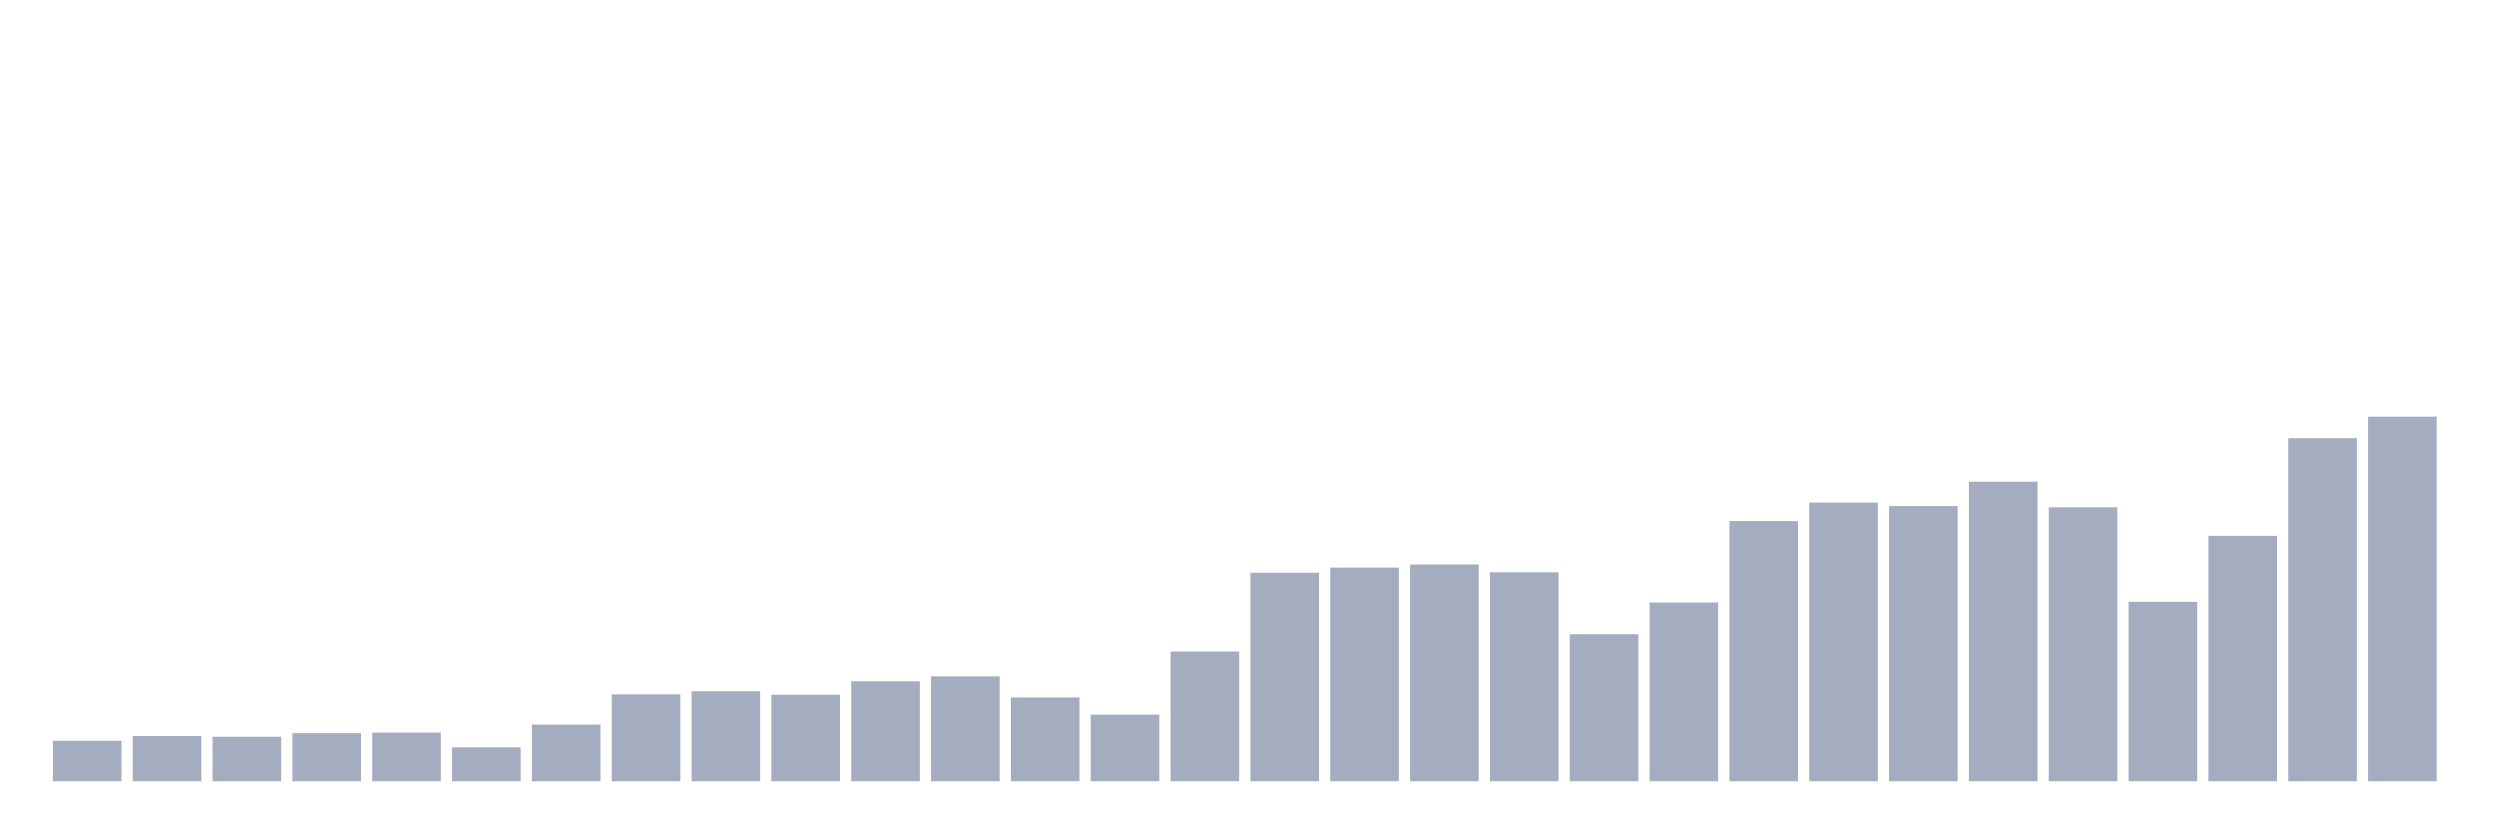
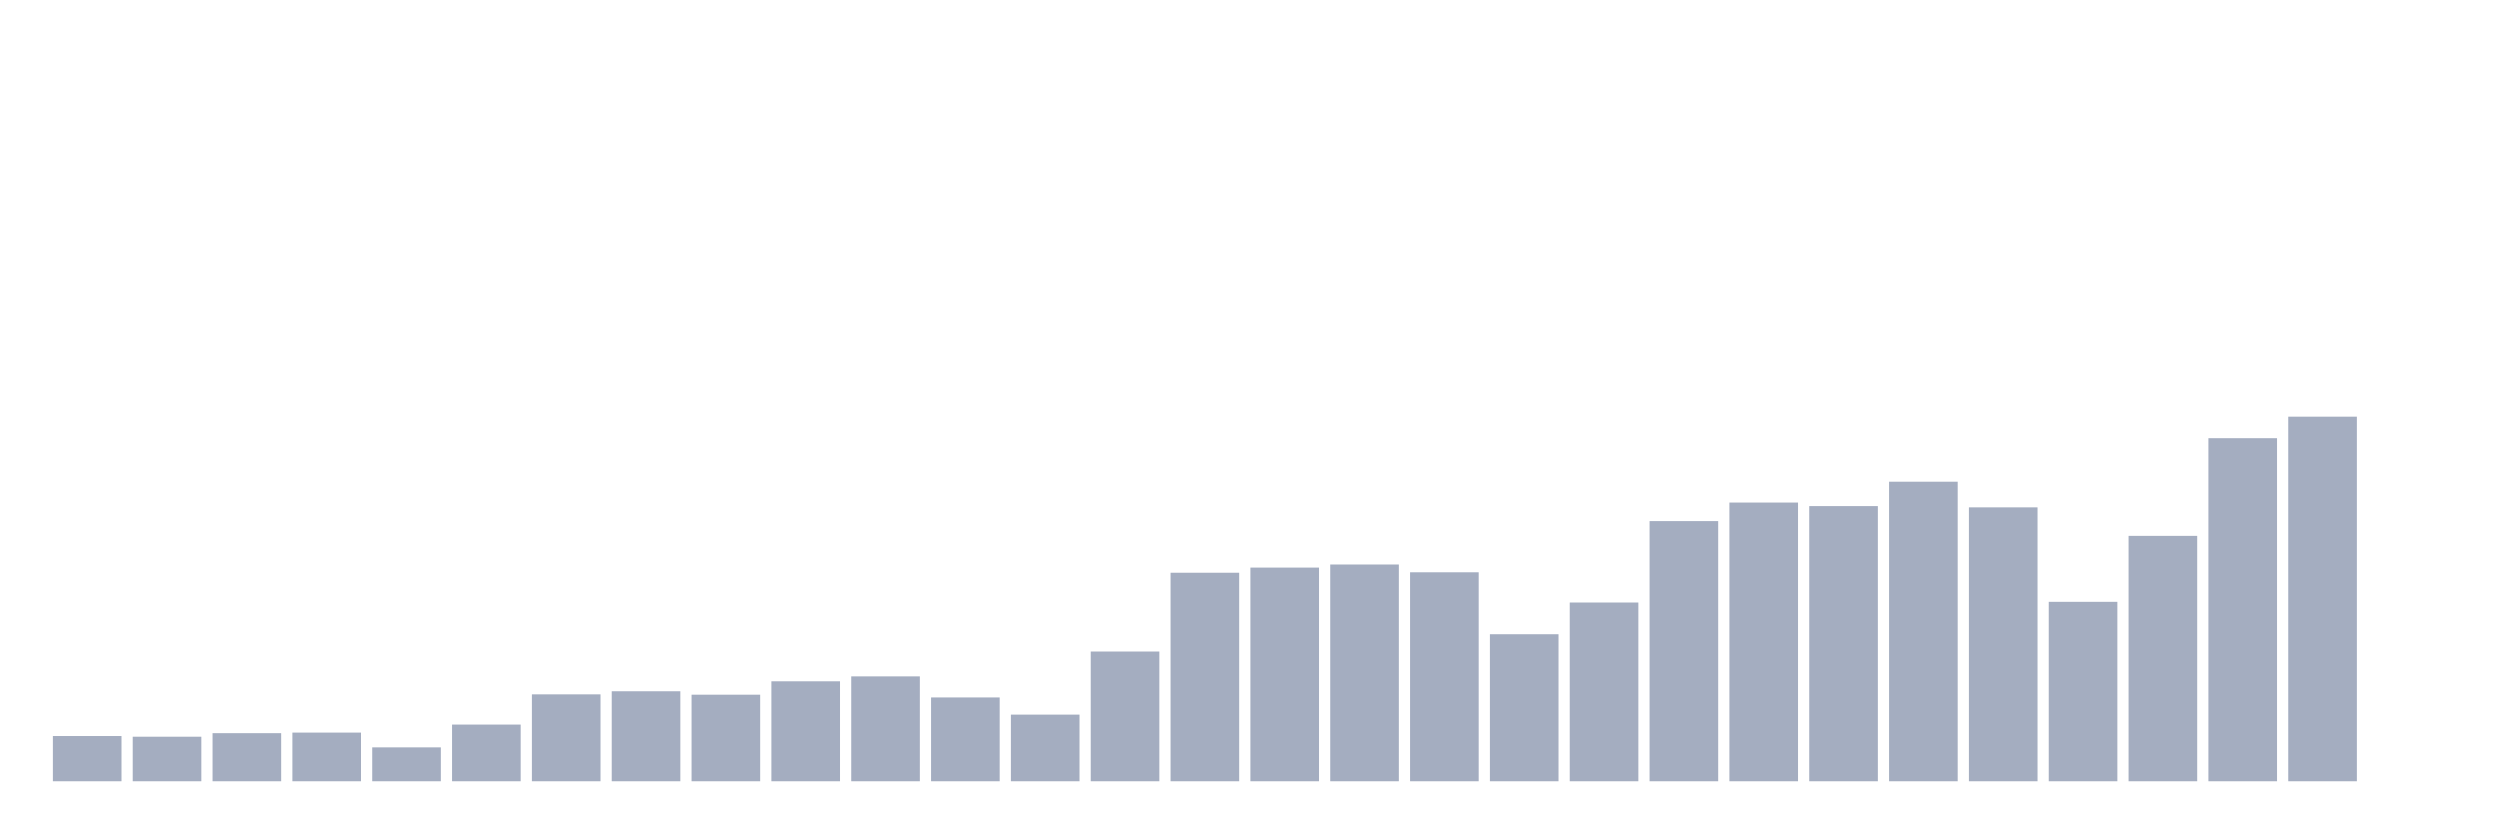
<svg xmlns="http://www.w3.org/2000/svg" viewBox="0 0 480 160">
  <g transform="translate(10,10)">
-     <rect class="bar" x="0.153" width="13.175" y="132.217" height="7.783" fill="rgb(164,173,192)" />
-     <rect class="bar" x="15.482" width="13.175" y="131.316" height="8.684" fill="rgb(164,173,192)" />
-     <rect class="bar" x="30.81" width="13.175" y="131.448" height="8.552" fill="rgb(164,173,192)" />
-     <rect class="bar" x="46.138" width="13.175" y="130.766" height="9.234" fill="rgb(164,173,192)" />
-     <rect class="bar" x="61.466" width="13.175" y="130.656" height="9.344" fill="rgb(164,173,192)" />
-     <rect class="bar" x="76.794" width="13.175" y="133.492" height="6.508" fill="rgb(164,173,192)" />
-     <rect class="bar" x="92.123" width="13.175" y="129.117" height="10.883" fill="rgb(164,173,192)" />
-     <rect class="bar" x="107.451" width="13.175" y="123.313" height="16.687" fill="rgb(164,173,192)" />
-     <rect class="bar" x="122.779" width="13.175" y="122.72" height="17.28" fill="rgb(164,173,192)" />
-     <rect class="bar" x="138.107" width="13.175" y="123.379" height="16.621" fill="rgb(164,173,192)" />
-     <rect class="bar" x="153.436" width="13.175" y="120.807" height="19.193" fill="rgb(164,173,192)" />
-     <rect class="bar" x="168.764" width="13.175" y="119.862" height="20.138" fill="rgb(164,173,192)" />
-     <rect class="bar" x="184.092" width="13.175" y="123.907" height="16.093" fill="rgb(164,173,192)" />
-     <rect class="bar" x="199.42" width="13.175" y="127.205" height="12.795" fill="rgb(164,173,192)" />
-     <rect class="bar" x="214.748" width="13.175" y="115.091" height="24.909" fill="rgb(164,173,192)" />
-     <rect class="bar" x="230.077" width="13.175" y="99.965" height="40.035" fill="rgb(164,173,192)" />
-     <rect class="bar" x="245.405" width="13.175" y="98.976" height="41.024" fill="rgb(164,173,192)" />
-     <rect class="bar" x="260.733" width="13.175" y="98.383" height="41.617" fill="rgb(164,173,192)" />
-     <rect class="bar" x="276.061" width="13.175" y="99.878" height="40.122" fill="rgb(164,173,192)" />
-     <rect class="bar" x="291.39" width="13.175" y="111.771" height="28.229" fill="rgb(164,173,192)" />
-     <rect class="bar" x="306.718" width="13.175" y="105.682" height="34.318" fill="rgb(164,173,192)" />
-     <rect class="bar" x="322.046" width="13.175" y="90.05" height="49.95" fill="rgb(164,173,192)" />
-     <rect class="bar" x="337.374" width="13.175" y="86.489" height="53.511" fill="rgb(164,173,192)" />
-     <rect class="bar" x="352.702" width="13.175" y="87.17" height="52.83" fill="rgb(164,173,192)" />
-     <rect class="bar" x="368.031" width="13.175" y="82.487" height="57.513" fill="rgb(164,173,192)" />
-     <rect class="bar" x="383.359" width="13.175" y="87.412" height="52.588" fill="rgb(164,173,192)" />
-     <rect class="bar" x="398.687" width="13.175" y="105.55" height="34.45" fill="rgb(164,173,192)" />
-     <rect class="bar" x="414.015" width="13.175" y="92.886" height="47.114" fill="rgb(164,173,192)" />
-     <rect class="bar" x="429.344" width="13.175" y="74.133" height="65.867" fill="rgb(164,173,192)" />
-     <rect class="bar" x="444.672" width="13.175" y="70" height="70" fill="rgb(164,173,192)" />
+     <rect class="bar" x="0.153" width="13.175" y="131.316" height="8.684" fill="rgb(164,173,192)" />
+     <rect class="bar" x="15.482" width="13.175" y="131.448" height="8.552" fill="rgb(164,173,192)" />
+     <rect class="bar" x="30.81" width="13.175" y="130.766" height="9.234" fill="rgb(164,173,192)" />
+     <rect class="bar" x="46.138" width="13.175" y="130.656" height="9.344" fill="rgb(164,173,192)" />
+     <rect class="bar" x="61.466" width="13.175" y="133.492" height="6.508" fill="rgb(164,173,192)" />
+     <rect class="bar" x="76.794" width="13.175" y="129.117" height="10.883" fill="rgb(164,173,192)" />
+     <rect class="bar" x="92.123" width="13.175" y="123.313" height="16.687" fill="rgb(164,173,192)" />
+     <rect class="bar" x="107.451" width="13.175" y="122.72" height="17.28" fill="rgb(164,173,192)" />
+     <rect class="bar" x="122.779" width="13.175" y="123.379" height="16.621" fill="rgb(164,173,192)" />
+     <rect class="bar" x="138.107" width="13.175" y="120.807" height="19.193" fill="rgb(164,173,192)" />
+     <rect class="bar" x="153.436" width="13.175" y="119.862" height="20.138" fill="rgb(164,173,192)" />
+     <rect class="bar" x="168.764" width="13.175" y="123.907" height="16.093" fill="rgb(164,173,192)" />
+     <rect class="bar" x="184.092" width="13.175" y="127.205" height="12.795" fill="rgb(164,173,192)" />
+     <rect class="bar" x="199.42" width="13.175" y="115.091" height="24.909" fill="rgb(164,173,192)" />
+     <rect class="bar" x="214.748" width="13.175" y="99.965" height="40.035" fill="rgb(164,173,192)" />
+     <rect class="bar" x="230.077" width="13.175" y="98.976" height="41.024" fill="rgb(164,173,192)" />
+     <rect class="bar" x="245.405" width="13.175" y="98.383" height="41.617" fill="rgb(164,173,192)" />
+     <rect class="bar" x="260.733" width="13.175" y="99.878" height="40.122" fill="rgb(164,173,192)" />
+     <rect class="bar" x="276.061" width="13.175" y="111.771" height="28.229" fill="rgb(164,173,192)" />
+     <rect class="bar" x="291.39" width="13.175" y="105.682" height="34.318" fill="rgb(164,173,192)" />
+     <rect class="bar" x="306.718" width="13.175" y="90.05" height="49.95" fill="rgb(164,173,192)" />
+     <rect class="bar" x="322.046" width="13.175" y="86.489" height="53.511" fill="rgb(164,173,192)" />
+     <rect class="bar" x="337.374" width="13.175" y="87.17" height="52.83" fill="rgb(164,173,192)" />
+     <rect class="bar" x="352.702" width="13.175" y="82.487" height="57.513" fill="rgb(164,173,192)" />
+     <rect class="bar" x="368.031" width="13.175" y="87.412" height="52.588" fill="rgb(164,173,192)" />
+     <rect class="bar" x="383.359" width="13.175" y="105.55" height="34.45" fill="rgb(164,173,192)" />
+     <rect class="bar" x="398.687" width="13.175" y="92.886" height="47.114" fill="rgb(164,173,192)" />
+     <rect class="bar" x="414.015" width="13.175" y="74.133" height="65.867" fill="rgb(164,173,192)" />
+     <rect class="bar" x="429.344" width="13.175" y="70" height="70" fill="rgb(164,173,192)" />
+     <rect class="bar" x="444.672" width="13.175" y="140" height="0" fill="rgb(164,173,192)" />
  </g>
</svg>
